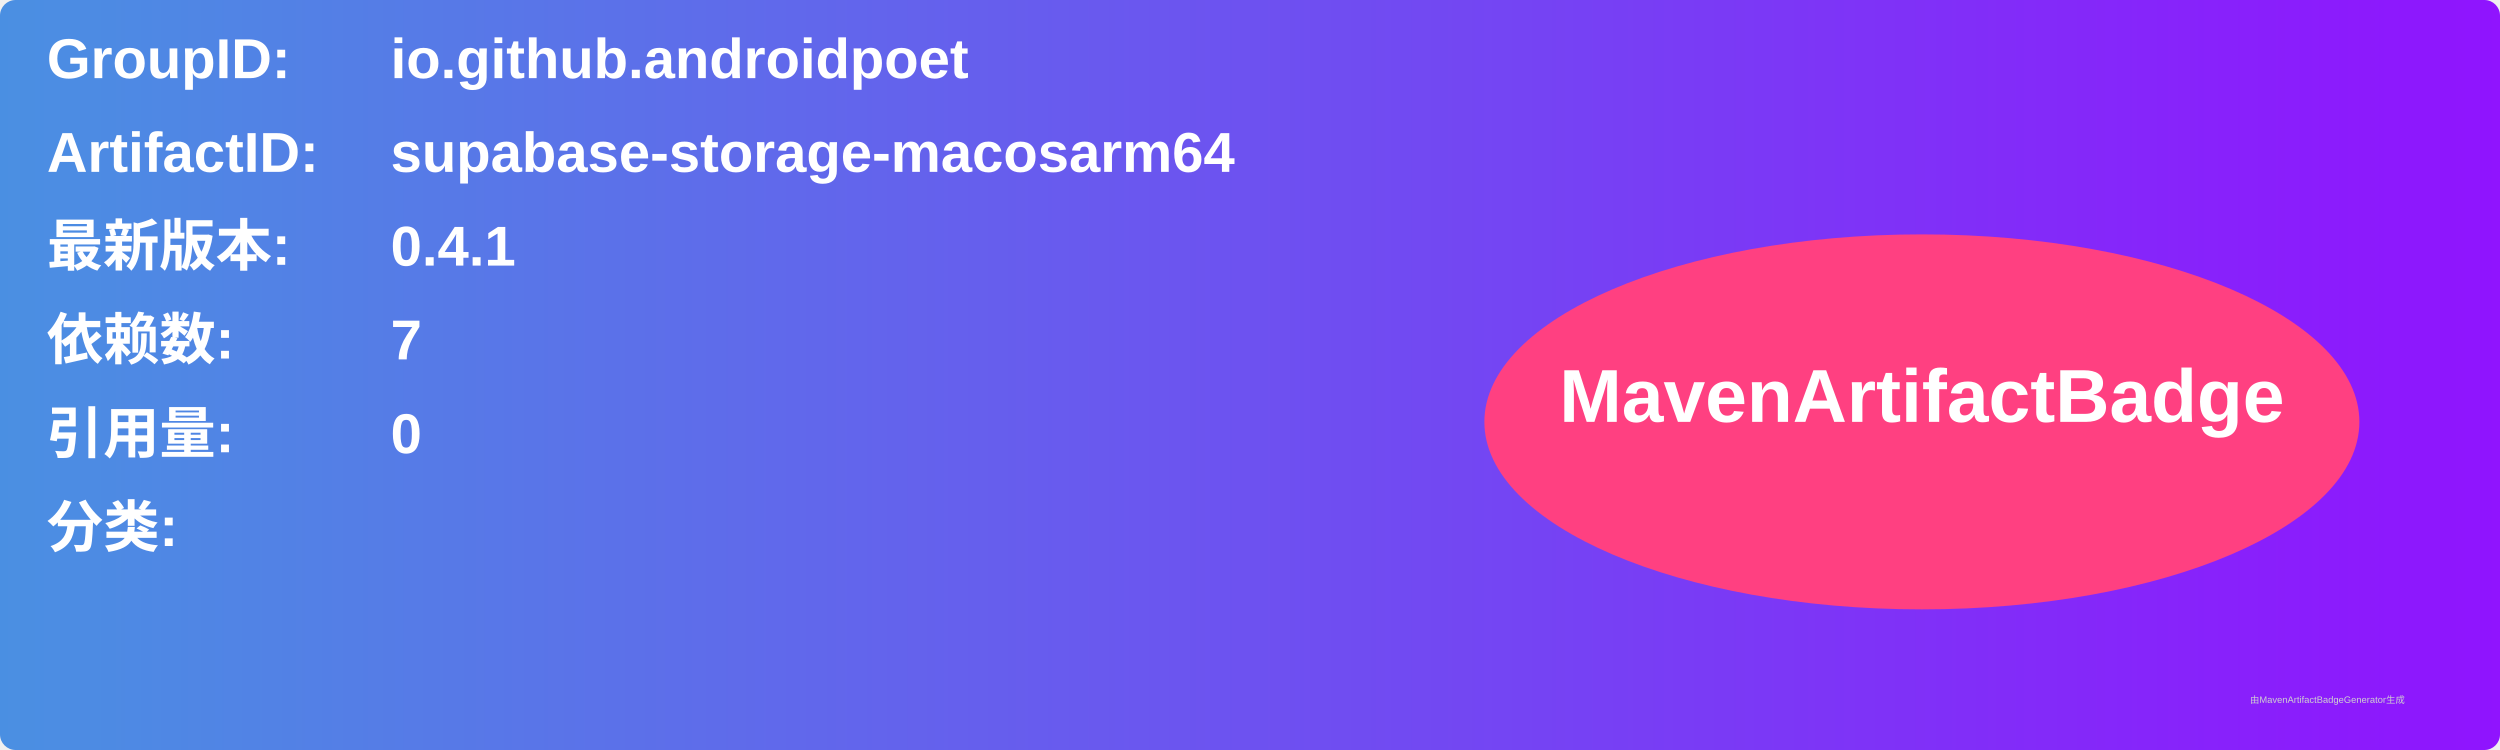
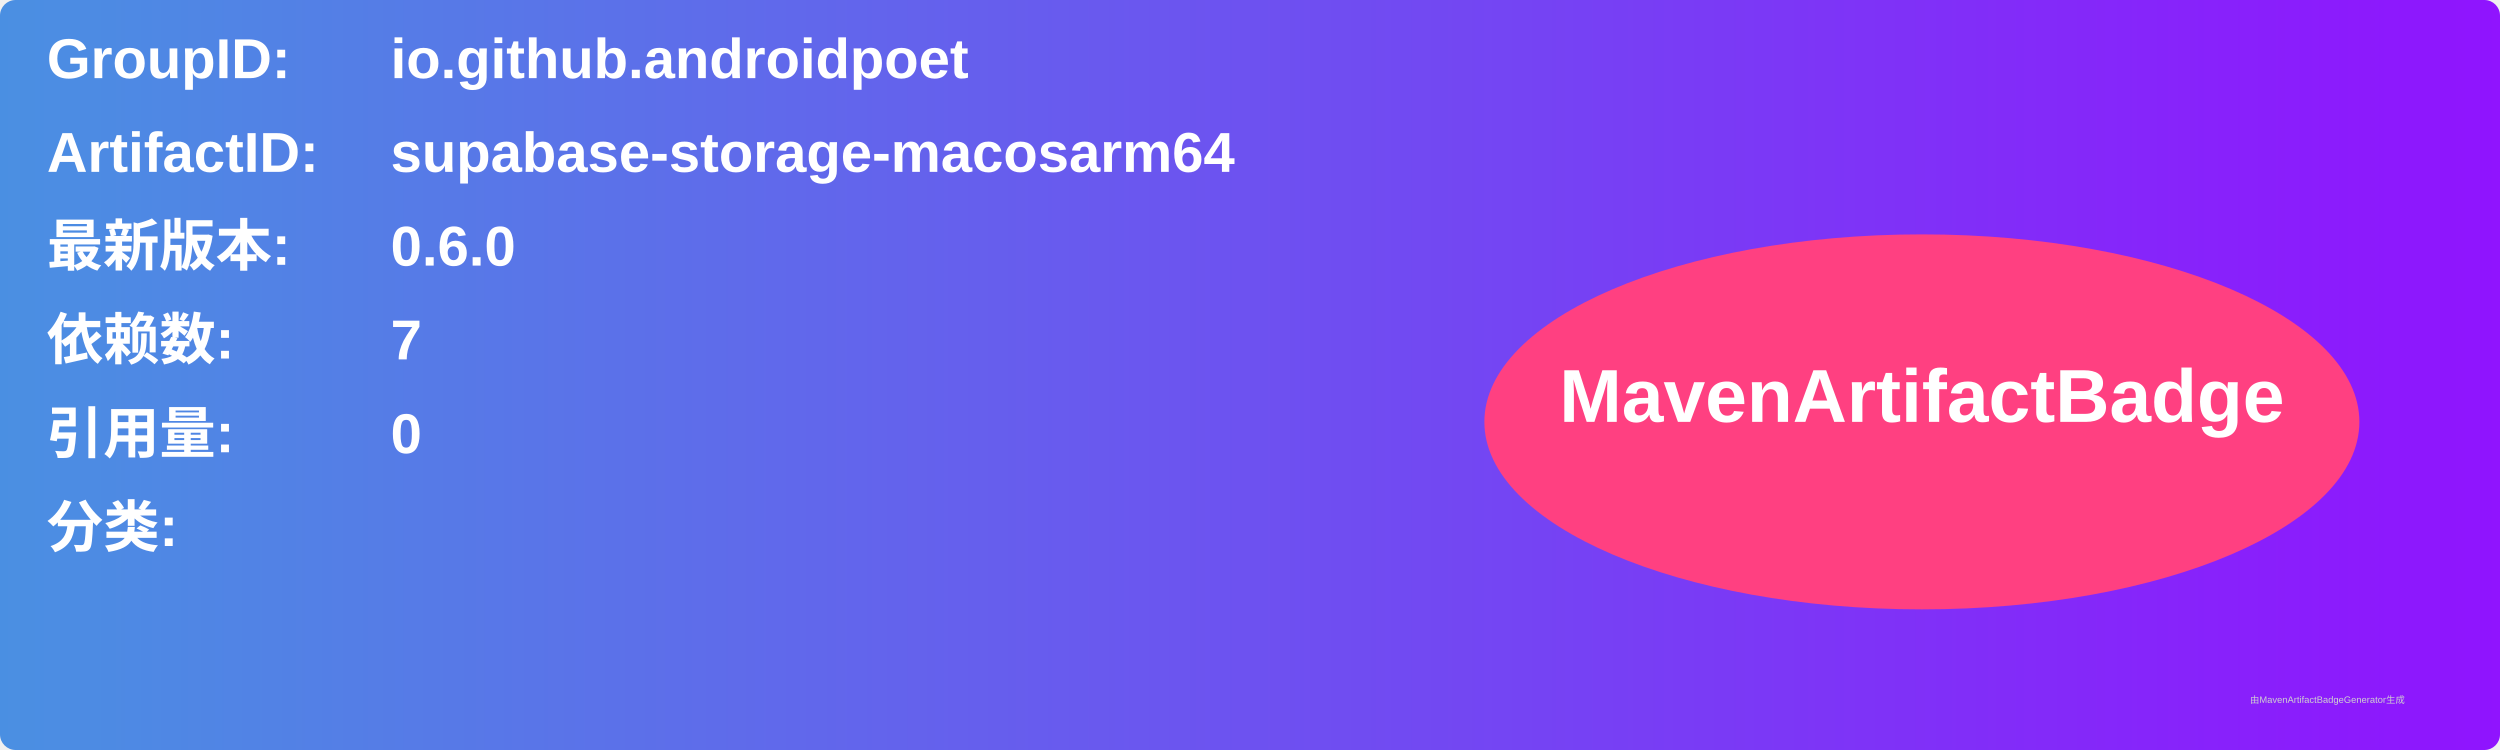
<svg xmlns="http://www.w3.org/2000/svg" width="800" height="240" viewBox="0 0 800 240">
  <linearGradient id="grad" x1="0%" y1="0%" x2="100%" y2="0%">
    <stop offset="0%" stop-color="#4a90e2" />
    <stop offset="100%" stop-color="#9013fe" />
  </linearGradient>
  <rect width="100%" height="100%" rx="5" ry="5" fill="url(#grad)" />
  <g transform="translate(15, 15)">
    <text x="0" y="10" font-family="Arial" font-size="18" fill="white" font-weight="bold" width="260">GroupID:</text>
    <text x="110" y="10" font-family="Arial" font-size="18" fill="white" font-weight="bold" width="460">io.github.androidpoet</text>
    <text x="0" y="40" font-family="Arial" font-size="18" fill="white" font-weight="bold" width="260">ArtifactID:</text>
    <text x="110" y="40" font-family="Arial" font-size="18" fill="white" font-weight="bold" width="460">supabase-storage-macosarm64</text>
    <text x="0" y="70" font-family="Arial" font-size="18" fill="white" font-weight="bold">最新版本:</text>
    <text x="110" y="70" font-family="Arial" font-size="18" fill="white" font-weight="bold">
-       <tspan font-weight="bold">0.4.1</tspan>
+       <tspan font-weight="bold">0.6.0</tspan>
    </text>
    <text x="0" y="100" font-family="Arial" font-size="18" fill="white" font-weight="bold">依赖数: </text>
    <text x="110" y="100" font-family="Arial" font-size="18" fill="white">
      <tspan font-weight="bold">7</tspan>
    </text>
    <text x="0" y="130" font-family="Arial" font-size="18" fill="white" font-weight="bold">引用量: </text>
    <text x="110" y="130" font-family="Arial" font-size="18" fill="white">
      <tspan font-weight="bold">0</tspan>
    </text>
    <text x="0" y="160" font-family="Arial" font-size="18" fill="white" font-weight="bold">分类:</text>
    <text x="10" y="190" font-family="Arial" font-size="10" fill="white">
      <tspan font-weight="bold" />
    </text>
    <ellipse cx="600" cy="120" rx="140" ry="60" fill="#ff4081" />
    <text x="600" y="120" text-anchor="middle" font-family="Arial" font-size="24" fill="white" font-weight="bold">MavenArtifactBadge</text>
  </g>
  <text x="720" y="225" font-family="Arial" font-size="3" fill="#d0d0d0">由MavenArtifactBadgeGenerator生成</text>
</svg>
